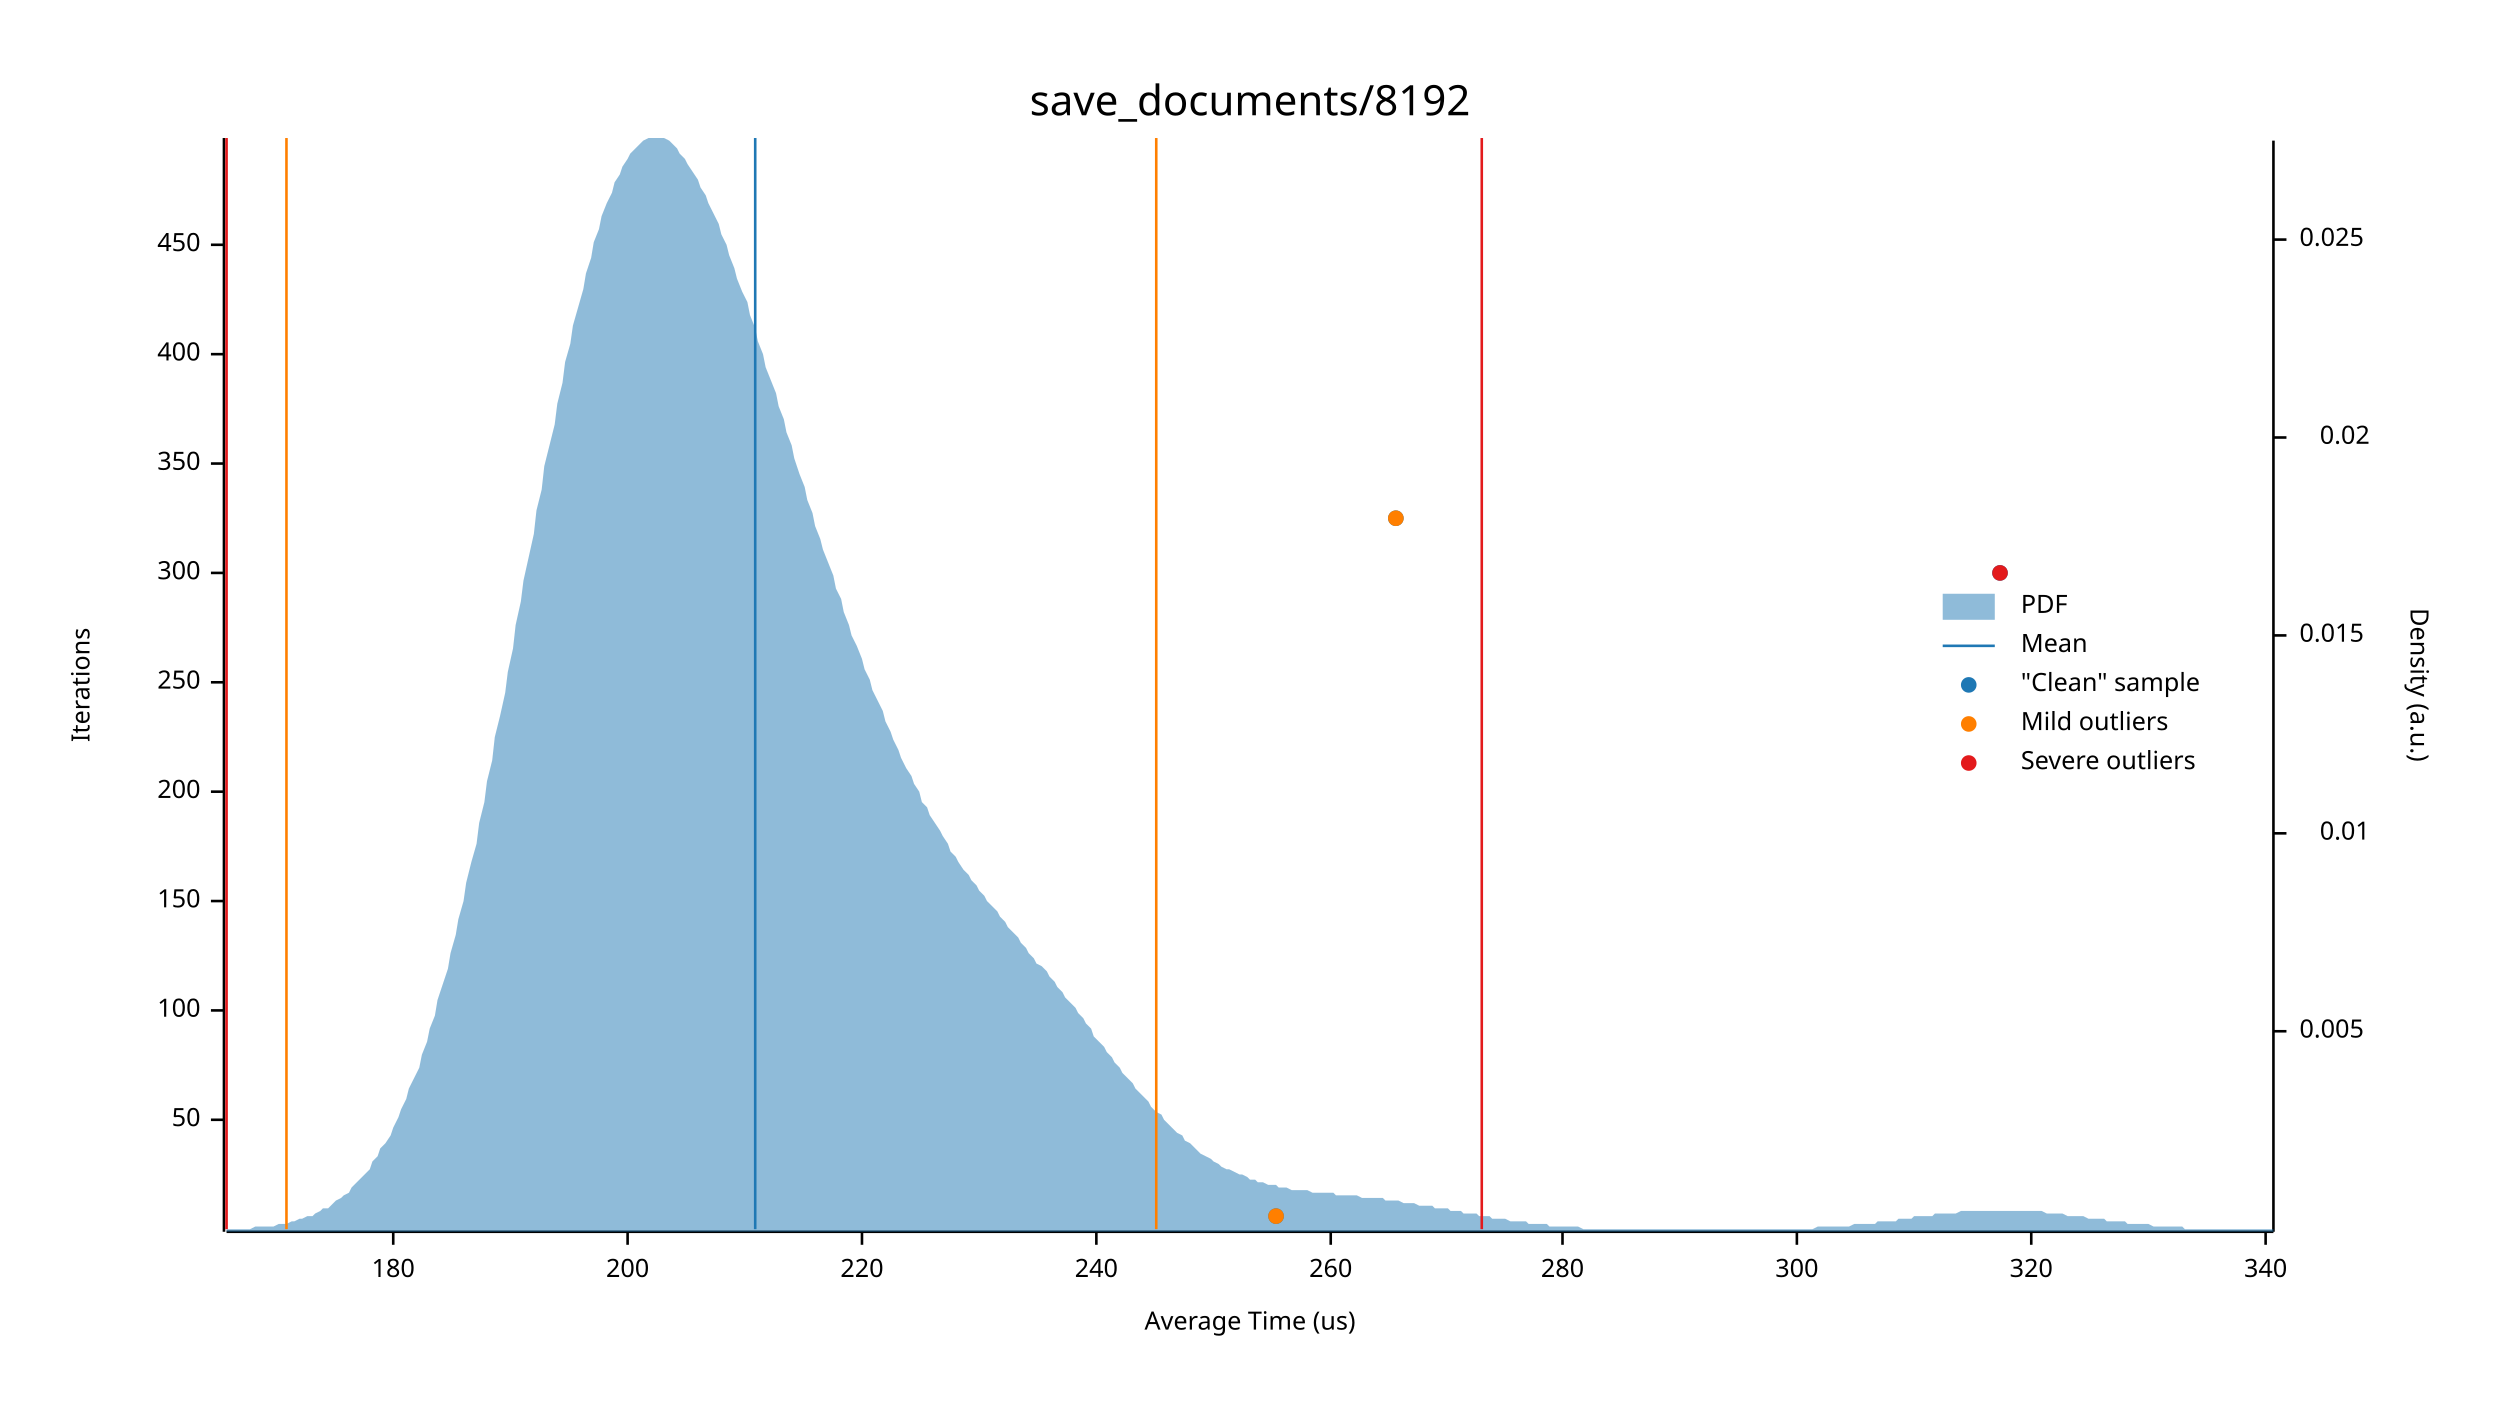
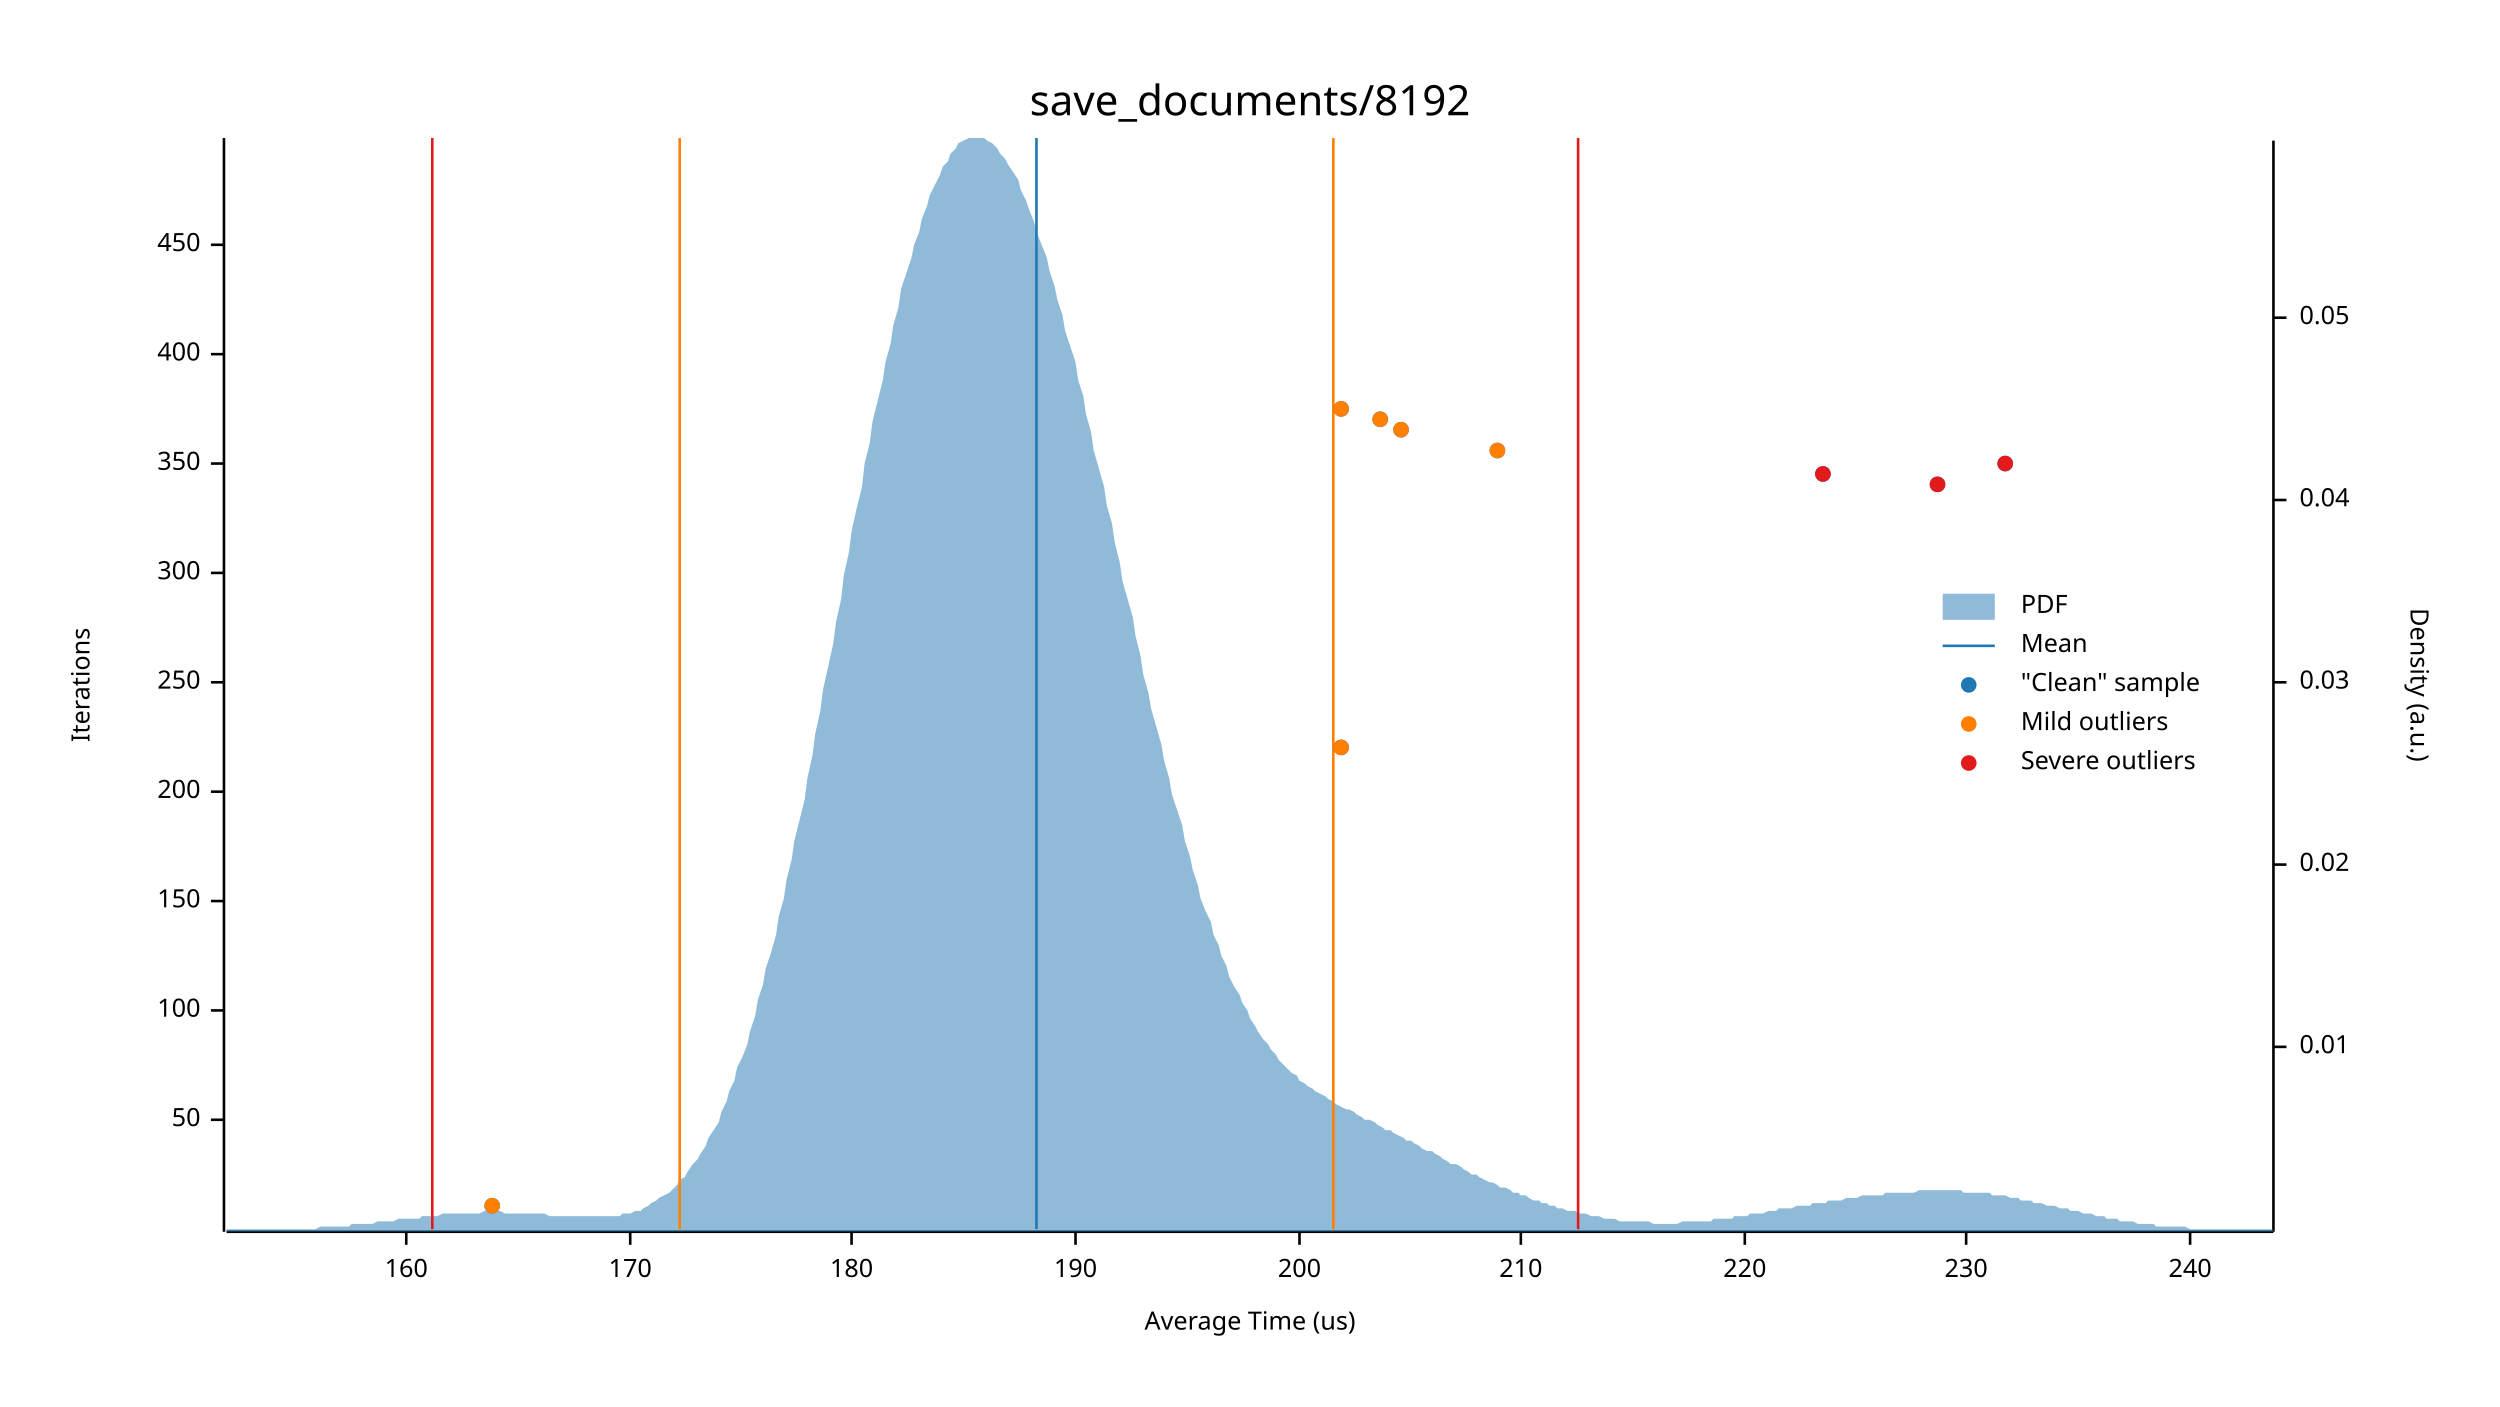
<svg xmlns="http://www.w3.org/2000/svg" width="960" height="540" viewBox="0 0 960 540">
  <text x="480" y="32" dy="0.76em" text-anchor="middle" font-family="sans-serif" font-size="16.129" opacity="1" fill="#000000">
save_documents/8192
</text>
  <text x="27" y="263" dy="0.76em" text-anchor="middle" font-family="sans-serif" font-size="9.677" opacity="1" fill="#000000" transform="rotate(270, 27, 263)">
Iterations
</text>
  <text x="480" y="513" dy="-0.5ex" text-anchor="middle" font-family="sans-serif" font-size="9.677" opacity="1" fill="#000000">
Average Time (us)
</text>
  <polyline fill="none" opacity="1" stroke="#000000" stroke-width="1" points="86,53 86,473 " />
  <text x="77" y="430" dy="0.5ex" text-anchor="end" font-family="sans-serif" font-size="9.677" opacity="1" fill="#000000">
50
</text>
  <polyline fill="none" opacity="1" stroke="#000000" stroke-width="1" points="81,430 86,430 " />
  <text x="77" y="388" dy="0.5ex" text-anchor="end" font-family="sans-serif" font-size="9.677" opacity="1" fill="#000000">
100
</text>
  <polyline fill="none" opacity="1" stroke="#000000" stroke-width="1" points="81,388 86,388 " />
  <text x="77" y="346" dy="0.5ex" text-anchor="end" font-family="sans-serif" font-size="9.677" opacity="1" fill="#000000">
150
</text>
  <polyline fill="none" opacity="1" stroke="#000000" stroke-width="1" points="81,346 86,346 " />
  <text x="77" y="304" dy="0.5ex" text-anchor="end" font-family="sans-serif" font-size="9.677" opacity="1" fill="#000000">
200
</text>
  <polyline fill="none" opacity="1" stroke="#000000" stroke-width="1" points="81,304 86,304 " />
  <text x="77" y="262" dy="0.5ex" text-anchor="end" font-family="sans-serif" font-size="9.677" opacity="1" fill="#000000">
250
</text>
  <polyline fill="none" opacity="1" stroke="#000000" stroke-width="1" points="81,262 86,262 " />
  <text x="77" y="220" dy="0.5ex" text-anchor="end" font-family="sans-serif" font-size="9.677" opacity="1" fill="#000000">
300
</text>
  <polyline fill="none" opacity="1" stroke="#000000" stroke-width="1" points="81,220 86,220 " />
  <text x="77" y="178" dy="0.5ex" text-anchor="end" font-family="sans-serif" font-size="9.677" opacity="1" fill="#000000">
350
</text>
  <polyline fill="none" opacity="1" stroke="#000000" stroke-width="1" points="81,178 86,178 " />
  <text x="77" y="136" dy="0.5ex" text-anchor="end" font-family="sans-serif" font-size="9.677" opacity="1" fill="#000000">
400
</text>
  <polyline fill="none" opacity="1" stroke="#000000" stroke-width="1" points="81,136 86,136 " />
  <text x="77" y="94" dy="0.5ex" text-anchor="end" font-family="sans-serif" font-size="9.677" opacity="1" fill="#000000">
450
</text>
  <polyline fill="none" opacity="1" stroke="#000000" stroke-width="1" points="81,94 86,94 " />
  <polyline fill="none" opacity="1" stroke="#000000" stroke-width="1" points="87,473 873,473 " />
-   <text x="151" y="483" dy="0.76em" text-anchor="middle" font-family="sans-serif" font-size="9.677" opacity="1" fill="#000000">
+   <text x="156" y="483" dy="0.76em" text-anchor="middle" font-family="sans-serif" font-size="9.677" opacity="1" fill="#000000">
+ 160
+ </text>
+   <polyline fill="none" opacity="1" stroke="#000000" stroke-width="1" points="156,473 156,478 " />
+   <text x="242" y="483" dy="0.76em" text-anchor="middle" font-family="sans-serif" font-size="9.677" opacity="1" fill="#000000">
+ 170
+ </text>
+   <polyline fill="none" opacity="1" stroke="#000000" stroke-width="1" points="242,473 242,478 " />
+   <text x="327" y="483" dy="0.76em" text-anchor="middle" font-family="sans-serif" font-size="9.677" opacity="1" fill="#000000">
180
</text>
-   <polyline fill="none" opacity="1" stroke="#000000" stroke-width="1" points="151,473 151,478 " />
-   <text x="241" y="483" dy="0.76em" text-anchor="middle" font-family="sans-serif" font-size="9.677" opacity="1" fill="#000000">
+   <polyline fill="none" opacity="1" stroke="#000000" stroke-width="1" points="327,473 327,478 " />
+   <text x="413" y="483" dy="0.76em" text-anchor="middle" font-family="sans-serif" font-size="9.677" opacity="1" fill="#000000">
+ 190
+ </text>
+   <polyline fill="none" opacity="1" stroke="#000000" stroke-width="1" points="413,473 413,478 " />
+   <text x="499" y="483" dy="0.76em" text-anchor="middle" font-family="sans-serif" font-size="9.677" opacity="1" fill="#000000">
200
</text>
-   <polyline fill="none" opacity="1" stroke="#000000" stroke-width="1" points="241,473 241,478 " />
-   <text x="331" y="483" dy="0.76em" text-anchor="middle" font-family="sans-serif" font-size="9.677" opacity="1" fill="#000000">
+   <polyline fill="none" opacity="1" stroke="#000000" stroke-width="1" points="499,473 499,478 " />
+   <text x="584" y="483" dy="0.76em" text-anchor="middle" font-family="sans-serif" font-size="9.677" opacity="1" fill="#000000">
+ 210
+ </text>
+   <polyline fill="none" opacity="1" stroke="#000000" stroke-width="1" points="584,473 584,478 " />
+   <text x="670" y="483" dy="0.76em" text-anchor="middle" font-family="sans-serif" font-size="9.677" opacity="1" fill="#000000">
220
</text>
-   <polyline fill="none" opacity="1" stroke="#000000" stroke-width="1" points="331,473 331,478 " />
-   <text x="421" y="483" dy="0.76em" text-anchor="middle" font-family="sans-serif" font-size="9.677" opacity="1" fill="#000000">
+   <polyline fill="none" opacity="1" stroke="#000000" stroke-width="1" points="670,473 670,478 " />
+   <text x="755" y="483" dy="0.76em" text-anchor="middle" font-family="sans-serif" font-size="9.677" opacity="1" fill="#000000">
+ 230
+ </text>
+   <polyline fill="none" opacity="1" stroke="#000000" stroke-width="1" points="755,473 755,478 " />
+   <text x="841" y="483" dy="0.76em" text-anchor="middle" font-family="sans-serif" font-size="9.677" opacity="1" fill="#000000">
240
</text>
-   <polyline fill="none" opacity="1" stroke="#000000" stroke-width="1" points="421,473 421,478 " />
-   <text x="511" y="483" dy="0.76em" text-anchor="middle" font-family="sans-serif" font-size="9.677" opacity="1" fill="#000000">
- 260
- </text>
-   <polyline fill="none" opacity="1" stroke="#000000" stroke-width="1" points="511,473 511,478 " />
-   <text x="600" y="483" dy="0.76em" text-anchor="middle" font-family="sans-serif" font-size="9.677" opacity="1" fill="#000000">
- 280
- </text>
-   <polyline fill="none" opacity="1" stroke="#000000" stroke-width="1" points="600,473 600,478 " />
-   <text x="690" y="483" dy="0.76em" text-anchor="middle" font-family="sans-serif" font-size="9.677" opacity="1" fill="#000000">
- 300
- </text>
-   <polyline fill="none" opacity="1" stroke="#000000" stroke-width="1" points="690,473 690,478 " />
-   <text x="780" y="483" dy="0.76em" text-anchor="middle" font-family="sans-serif" font-size="9.677" opacity="1" fill="#000000">
- 320
- </text>
-   <polyline fill="none" opacity="1" stroke="#000000" stroke-width="1" points="780,473 780,478 " />
-   <text x="870" y="483" dy="0.76em" text-anchor="middle" font-family="sans-serif" font-size="9.677" opacity="1" fill="#000000">
- 340
- </text>
-   <polyline fill="none" opacity="1" stroke="#000000" stroke-width="1" points="870,473 870,478 " />
+   <polyline fill="none" opacity="1" stroke="#000000" stroke-width="1" points="841,473 841,478 " />
  <text x="933" y="263" dy="0.76em" text-anchor="middle" font-family="sans-serif" font-size="9.677" opacity="1" fill="#000000" transform="rotate(90, 933, 263)">
Density (a.u.)
</text>
  <polyline fill="none" opacity="1" stroke="#000000" stroke-width="1" points="873,54 873,473 " />
-   <text x="883" y="396" dy="0.5ex" text-anchor="start" font-family="sans-serif" font-size="9.677" opacity="1" fill="#000000">
- 0.005
- </text>
-   <polyline fill="none" opacity="1" stroke="#000000" stroke-width="1" points="873,396 878,396 " />
-   <text x="910" y="320" dy="0.5ex" text-anchor="end" font-family="sans-serif" font-size="9.677" opacity="1" fill="#000000">
+   <text x="883" y="402" dy="0.5ex" text-anchor="start" font-family="sans-serif" font-size="9.677" opacity="1" fill="#000000">
0.01
</text>
-   <polyline fill="none" opacity="1" stroke="#000000" stroke-width="1" points="873,320 878,320 " />
-   <text x="883" y="244" dy="0.5ex" text-anchor="start" font-family="sans-serif" font-size="9.677" opacity="1" fill="#000000">
- 0.015
- </text>
-   <polyline fill="none" opacity="1" stroke="#000000" stroke-width="1" points="873,244 878,244 " />
-   <text x="910" y="168" dy="0.5ex" text-anchor="end" font-family="sans-serif" font-size="9.677" opacity="1" fill="#000000">
+   <polyline fill="none" opacity="1" stroke="#000000" stroke-width="1" points="873,402 878,402 " />
+   <text x="883" y="332" dy="0.5ex" text-anchor="start" font-family="sans-serif" font-size="9.677" opacity="1" fill="#000000">
0.02
</text>
-   <polyline fill="none" opacity="1" stroke="#000000" stroke-width="1" points="873,168 878,168 " />
-   <text x="883" y="92" dy="0.5ex" text-anchor="start" font-family="sans-serif" font-size="9.677" opacity="1" fill="#000000">
- 0.025
+   <polyline fill="none" opacity="1" stroke="#000000" stroke-width="1" points="873,332 878,332 " />
+   <text x="883" y="262" dy="0.5ex" text-anchor="start" font-family="sans-serif" font-size="9.677" opacity="1" fill="#000000">
+ 0.03
</text>
-   <polyline fill="none" opacity="1" stroke="#000000" stroke-width="1" points="873,92 878,92 " />
-   <polygon opacity="0.5" fill="#1F78B4" points="87,472 88,472 90,472 91,472 93,472 94,472 96,472 98,471 99,471 101,471 102,471 104,471 105,471 107,470 109,470 110,470 112,469 113,469 115,468 116,468 118,467 120,467 121,466 123,465 124,464 126,464 127,463 129,461 131,460 132,459 134,458 135,456 137,454 138,453 140,451 142,449 143,446 145,444 146,441 148,439 150,436 151,433 153,429 154,426 156,422 157,418 159,414 161,410 162,405 164,400 165,395 167,390 168,384 170,378 172,372 173,366 175,359 176,353 178,346 179,339 181,331 183,324 184,316 186,308 187,300 189,292 190,283 192,275 194,266 195,258 197,249 198,240 200,231 201,223 203,214 205,205 206,196 208,188 209,179 211,171 213,163 214,155 216,147 217,139 219,132 220,125 222,118 224,111 225,105 227,99 228,93 230,88 231,83 233,78 235,74 236,70 238,67 239,64 241,61 242,59 244,57 246,55 247,54 249,53 250,53 252,53 253,53 255,53 257,54 258,55 260,57 261,59 263,61 264,63 266,66 268,69 269,72 271,75 272,78 274,82 276,86 277,90 279,94 280,98 282,103 283,107 285,112 287,116 288,121 290,126 291,131 293,136 294,141 296,146 298,151 299,156 301,161 302,166 304,171 305,176 307,182 309,187 310,192 312,197 313,202 315,207 316,211 318,216 320,221 321,226 323,230 324,235 326,240 327,244 329,248 331,253 332,257 334,261 335,265 337,269 339,273 340,277 342,281 343,284 345,288 346,291 348,295 350,298 351,301 353,304 354,308 356,310 357,313 359,316 361,319 362,321 364,324 365,327 367,329 368,331 370,334 372,336 373,338 375,340 376,342 378,344 379,346 381,348 383,350 384,352 386,354 387,356 389,358 391,360 392,362 394,364 395,366 397,368 398,370 400,371 402,373 403,375 405,377 406,379 408,381 409,383 411,385 413,387 414,389 416,391 417,393 419,395 420,398 422,400 424,402 425,404 427,406 428,408 430,410 431,412 433,414 435,416 436,418 438,420 439,421 441,423 442,425 444,427 446,428 447,430 449,432 450,433 452,435 454,436 455,438 457,439 458,440 460,442 461,443 463,444 465,445 466,446 468,447 469,448 471,449 472,449 474,450 476,451 477,451 479,452 480,453 482,453 483,454 485,454 487,455 488,455 490,455 491,456 493,456 494,456 496,457 498,457 499,457 501,457 502,457 504,458 505,458 507,458 509,458 510,458 512,458 513,459 515,459 517,459 518,459 520,459 521,459 523,460 524,460 526,460 528,460 529,460 531,460 532,461 534,461 535,461 537,461 539,462 540,462 542,462 543,462 545,463 546,463 548,463 550,463 551,464 553,464 554,464 556,464 557,465 559,465 561,465 562,466 564,466 565,466 567,466 568,467 570,467 572,467 573,468 575,468 576,468 578,468 580,469 581,469 583,469 584,469 586,469 587,470 589,470 591,470 592,470 594,470 595,471 597,471 598,471 600,471 602,471 603,471 605,471 606,471 608,472 609,472 611,472 613,472 614,472 616,472 617,472 619,472 620,472 622,472 624,472 625,472 627,472 628,472 630,472 632,472 633,472 635,472 636,472 638,472 639,472 641,472 643,472 644,472 646,472 647,472 649,472 650,472 652,472 654,472 655,472 657,472 658,472 660,472 661,472 663,472 665,472 666,472 668,472 669,472 671,472 672,472 674,472 676,472 677,472 679,472 680,472 682,472 683,472 685,472 687,472 688,472 690,472 691,472 693,472 695,472 696,472 698,471 699,471 701,471 702,471 704,471 706,471 707,471 709,471 710,471 712,470 713,470 715,470 717,470 718,470 720,470 721,469 723,469 724,469 726,469 728,469 729,468 731,468 732,468 734,468 735,467 737,467 739,467 740,467 742,467 743,466 745,466 746,466 748,466 750,466 751,466 753,465 754,465 756,465 758,465 759,465 761,465 762,465 764,465 765,465 767,465 769,465 770,465 772,465 773,465 775,465 776,465 778,465 780,465 781,465 783,465 784,465 786,466 787,466 789,466 791,466 792,466 794,467 795,467 797,467 798,467 800,467 802,468 803,468 805,468 806,468 808,468 809,469 811,469 813,469 814,469 816,469 817,470 819,470 821,470 822,470 824,470 825,470 827,471 828,471 830,471 832,471 833,471 835,471 836,471 838,471 839,472 841,472 843,472 844,472 846,472 847,472 849,472 850,472 852,472 854,472 855,472 857,472 858,472 860,472 861,472 863,472 865,472 866,472 868,472 869,472 871,472 873,472 873,473 87,473 " />
-   <polyline fill="none" opacity="1" stroke="#1F78B4" stroke-width="1" points="290,472 290,53 " />
-   <polyline fill="none" opacity="1" stroke="#FF7F00" stroke-width="1" points="110,472 110,53 " />
-   <polyline fill="none" opacity="1" stroke="#FF7F00" stroke-width="1" points="444,472 444,53 " />
-   <polyline fill="none" opacity="1" stroke="#E31A1C" stroke-width="1" points="87,472 87,53 " />
-   <polyline fill="none" opacity="1" stroke="#E31A1C" stroke-width="1" points="569,472 569,53 " />
-   <circle cx="490" cy="467" r="3" opacity="1" fill="#1F78B4" stroke="none" stroke-width="1" />
-   <circle cx="768" cy="220" r="3" opacity="1" fill="#1F78B4" stroke="none" stroke-width="1" />
-   <circle cx="536" cy="199" r="3" opacity="1" fill="#1F78B4" stroke="none" stroke-width="1" />
-   <circle cx="490" cy="467" r="3" opacity="1" fill="#FF7F00" stroke="none" stroke-width="1" />
-   <circle cx="536" cy="199" r="3" opacity="1" fill="#FF7F00" stroke="none" stroke-width="1" />
-   <circle cx="768" cy="220" r="3" opacity="1" fill="#E31A1C" stroke="none" stroke-width="1" />
+   <polyline fill="none" opacity="1" stroke="#000000" stroke-width="1" points="873,262 878,262 " />
+   <text x="883" y="192" dy="0.5ex" text-anchor="start" font-family="sans-serif" font-size="9.677" opacity="1" fill="#000000">
+ 0.04
+ </text>
+   <polyline fill="none" opacity="1" stroke="#000000" stroke-width="1" points="873,192 878,192 " />
+   <text x="883" y="122" dy="0.5ex" text-anchor="start" font-family="sans-serif" font-size="9.677" opacity="1" fill="#000000">
+ 0.05
+ </text>
+   <polyline fill="none" opacity="1" stroke="#000000" stroke-width="1" points="873,122 878,122 " />
+   <polygon opacity="0.5" fill="#1F78B4" points="87,472 88,472 90,472 91,472 93,472 94,472 96,472 98,472 99,472 101,472 102,472 104,472 105,472 107,472 109,472 110,472 112,472 113,472 115,472 116,472 118,472 120,472 121,472 123,471 124,471 126,471 127,471 129,471 131,471 132,471 134,471 135,470 137,470 138,470 140,470 142,470 143,470 145,469 146,469 148,469 150,469 151,469 153,468 154,468 156,468 157,468 159,468 161,468 162,467 164,467 165,467 167,467 168,467 170,466 172,466 173,466 175,466 176,466 178,466 179,466 181,466 183,466 184,466 186,465 187,465 189,465 190,465 192,465 194,466 195,466 197,466 198,466 200,466 201,466 203,466 205,466 206,466 208,466 209,466 211,467 213,467 214,467 216,467 217,467 219,467 220,467 222,467 224,467 225,467 227,467 228,467 230,467 231,467 233,467 235,467 236,467 238,467 239,466 241,466 242,466 244,465 246,465 247,464 249,463 250,462 252,461 253,460 255,459 257,458 258,457 260,455 261,453 263,452 264,450 266,447 268,445 269,443 271,440 272,437 274,434 276,431 277,427 279,423 280,419 282,415 283,410 285,406 287,401 288,396 290,390 291,384 293,378 294,372 296,366 298,359 299,352 301,345 302,338 304,330 305,323 307,315 309,307 310,299 312,290 313,282 315,273 316,265 318,256 320,247 321,239 323,230 324,221 326,212 327,204 329,195 331,187 332,178 334,170 335,162 337,154 339,146 340,139 342,132 343,125 345,118 346,111 348,105 350,99 351,94 353,89 354,84 356,79 357,75 359,71 361,67 362,64 364,62 365,59 367,57 368,55 370,54 372,53 373,53 375,53 376,53 378,53 379,54 381,55 383,57 384,59 386,61 387,63 389,66 391,69 392,73 394,77 395,80 397,85 398,89 400,94 402,99 403,104 405,110 406,115 408,121 409,127 411,133 413,139 414,146 416,152 417,159 419,166 420,173 422,180 424,187 425,194 427,201 428,208 430,216 431,223 433,230 435,237 436,244 438,252 439,259 441,266 442,272 444,279 446,286 447,292 449,299 450,305 452,311 454,317 455,323 457,329 458,334 460,340 461,345 463,350 465,354 466,359 468,363 469,367 471,371 472,375 474,379 476,382 477,385 479,388 480,391 482,394 483,396 485,399 487,401 488,403 490,405 491,407 493,409 494,410 496,412 498,413 499,415 501,416 502,417 504,418 505,419 507,420 509,421 510,422 512,423 513,424 515,425 517,426 518,426 520,427 521,428 523,429 524,430 526,430 528,431 529,432 531,433 532,434 534,434 535,435 537,436 539,437 540,438 542,438 543,439 545,440 546,441 548,442 550,442 551,443 553,444 554,445 556,446 557,447 559,447 561,448 562,449 564,450 565,451 567,451 568,452 570,453 572,454 573,454 575,455 576,456 578,456 580,457 581,458 583,458 584,459 586,459 587,460 589,461 591,461 592,462 594,462 595,463 597,463 598,464 600,464 602,465 603,465 605,465 606,466 608,466 609,466 611,467 613,467 614,467 616,468 617,468 619,468 620,468 622,469 624,469 625,469 627,469 628,469 630,469 632,469 633,469 635,470 636,470 638,470 639,470 641,470 643,470 644,470 646,469 647,469 649,469 650,469 652,469 654,469 655,469 657,469 658,468 660,468 661,468 663,468 665,468 666,467 668,467 669,467 671,467 672,466 674,466 676,466 677,466 679,465 680,465 682,465 683,464 685,464 687,464 688,464 690,463 691,463 693,463 695,463 696,462 698,462 699,462 701,462 702,461 704,461 706,461 707,461 709,460 710,460 712,460 713,460 715,459 717,459 718,459 720,459 721,459 723,459 724,458 726,458 728,458 729,458 731,458 732,458 734,458 735,458 737,457 739,457 740,457 742,457 743,457 745,457 746,457 748,457 750,457 751,457 753,457 754,458 756,458 758,458 759,458 761,458 762,458 764,458 765,459 767,459 769,459 770,459 772,460 773,460 775,460 776,461 778,461 780,461 781,462 783,462 784,462 786,463 787,463 789,463 791,464 792,464 794,464 795,465 797,465 798,465 800,466 802,466 803,466 805,467 806,467 808,467 809,468 811,468 813,468 814,469 816,469 817,469 819,469 821,470 822,470 824,470 825,470 827,470 828,471 830,471 832,471 833,471 835,471 836,471 838,471 839,471 841,472 843,472 844,472 846,472 847,472 849,472 850,472 852,472 854,472 855,472 857,472 858,472 860,472 861,472 863,472 865,472 866,472 868,472 869,472 871,472 873,472 873,473 87,473 " />
+   <polyline fill="none" opacity="1" stroke="#1F78B4" stroke-width="1" points="398,472 398,53 " />
+   <polyline fill="none" opacity="1" stroke="#FF7F00" stroke-width="1" points="261,472 261,53 " />
+   <polyline fill="none" opacity="1" stroke="#FF7F00" stroke-width="1" points="512,472 512,53 " />
+   <polyline fill="none" opacity="1" stroke="#E31A1C" stroke-width="1" points="166,472 166,53 " />
+   <polyline fill="none" opacity="1" stroke="#E31A1C" stroke-width="1" points="606,472 606,53 " />
+   <circle cx="189" cy="463" r="3" opacity="1" fill="#1F78B4" stroke="none" stroke-width="1" />
+   <circle cx="515" cy="287" r="3" opacity="1" fill="#1F78B4" stroke="none" stroke-width="1" />
+   <circle cx="744" cy="186" r="3" opacity="1" fill="#1F78B4" stroke="none" stroke-width="1" />
+   <circle cx="700" cy="182" r="3" opacity="1" fill="#1F78B4" stroke="none" stroke-width="1" />
+   <circle cx="770" cy="178" r="3" opacity="1" fill="#1F78B4" stroke="none" stroke-width="1" />
+   <circle cx="575" cy="173" r="3" opacity="1" fill="#1F78B4" stroke="none" stroke-width="1" />
+   <circle cx="538" cy="165" r="3" opacity="1" fill="#1F78B4" stroke="none" stroke-width="1" />
+   <circle cx="530" cy="161" r="3" opacity="1" fill="#1F78B4" stroke="none" stroke-width="1" />
+   <circle cx="515" cy="157" r="3" opacity="1" fill="#1F78B4" stroke="none" stroke-width="1" />
+   <circle cx="189" cy="463" r="3" opacity="1" fill="#FF7F00" stroke="none" stroke-width="1" />
+   <circle cx="515" cy="287" r="3" opacity="1" fill="#FF7F00" stroke="none" stroke-width="1" />
+   <circle cx="575" cy="173" r="3" opacity="1" fill="#FF7F00" stroke="none" stroke-width="1" />
+   <circle cx="538" cy="165" r="3" opacity="1" fill="#FF7F00" stroke="none" stroke-width="1" />
+   <circle cx="530" cy="161" r="3" opacity="1" fill="#FF7F00" stroke="none" stroke-width="1" />
+   <circle cx="515" cy="157" r="3" opacity="1" fill="#FF7F00" stroke="none" stroke-width="1" />
+   <circle cx="744" cy="186" r="3" opacity="1" fill="#E31A1C" stroke="none" stroke-width="1" />
+   <circle cx="700" cy="182" r="3" opacity="1" fill="#E31A1C" stroke="none" stroke-width="1" />
+   <circle cx="770" cy="178" r="3" opacity="1" fill="#E31A1C" stroke="none" stroke-width="1" />
  <text x="776" y="228" dy="0.76em" text-anchor="start" font-family="sans-serif" font-size="9.677" opacity="1" fill="#000000">
PDF
</text>
  <text x="776" y="243" dy="0.76em" text-anchor="start" font-family="sans-serif" font-size="9.677" opacity="1" fill="#000000">
Mean
</text>
  <text x="776" y="258" dy="0.76em" text-anchor="start" font-family="sans-serif" font-size="9.677" opacity="1" fill="#000000">
"Clean" sample
</text>
  <text x="776" y="273" dy="0.76em" text-anchor="start" font-family="sans-serif" font-size="9.677" opacity="1" fill="#000000">
Mild outliers
</text>
  <text x="776" y="288" dy="0.76em" text-anchor="start" font-family="sans-serif" font-size="9.677" opacity="1" fill="#000000">
Severe outliers
</text>
  <rect x="746" y="228" width="20" height="10" opacity="0.5" fill="#1F78B4" stroke="none" />
  <polyline fill="none" opacity="1" stroke="#1F78B4" stroke-width="1" points="746,248 766,248 " />
  <circle cx="756" cy="263" r="3" opacity="1" fill="#1F78B4" stroke="none" stroke-width="1" />
  <circle cx="756" cy="278" r="3" opacity="1" fill="#FF7F00" stroke="none" stroke-width="1" />
  <circle cx="756" cy="293" r="3" opacity="1" fill="#E31A1C" stroke="none" stroke-width="1" />
</svg>
